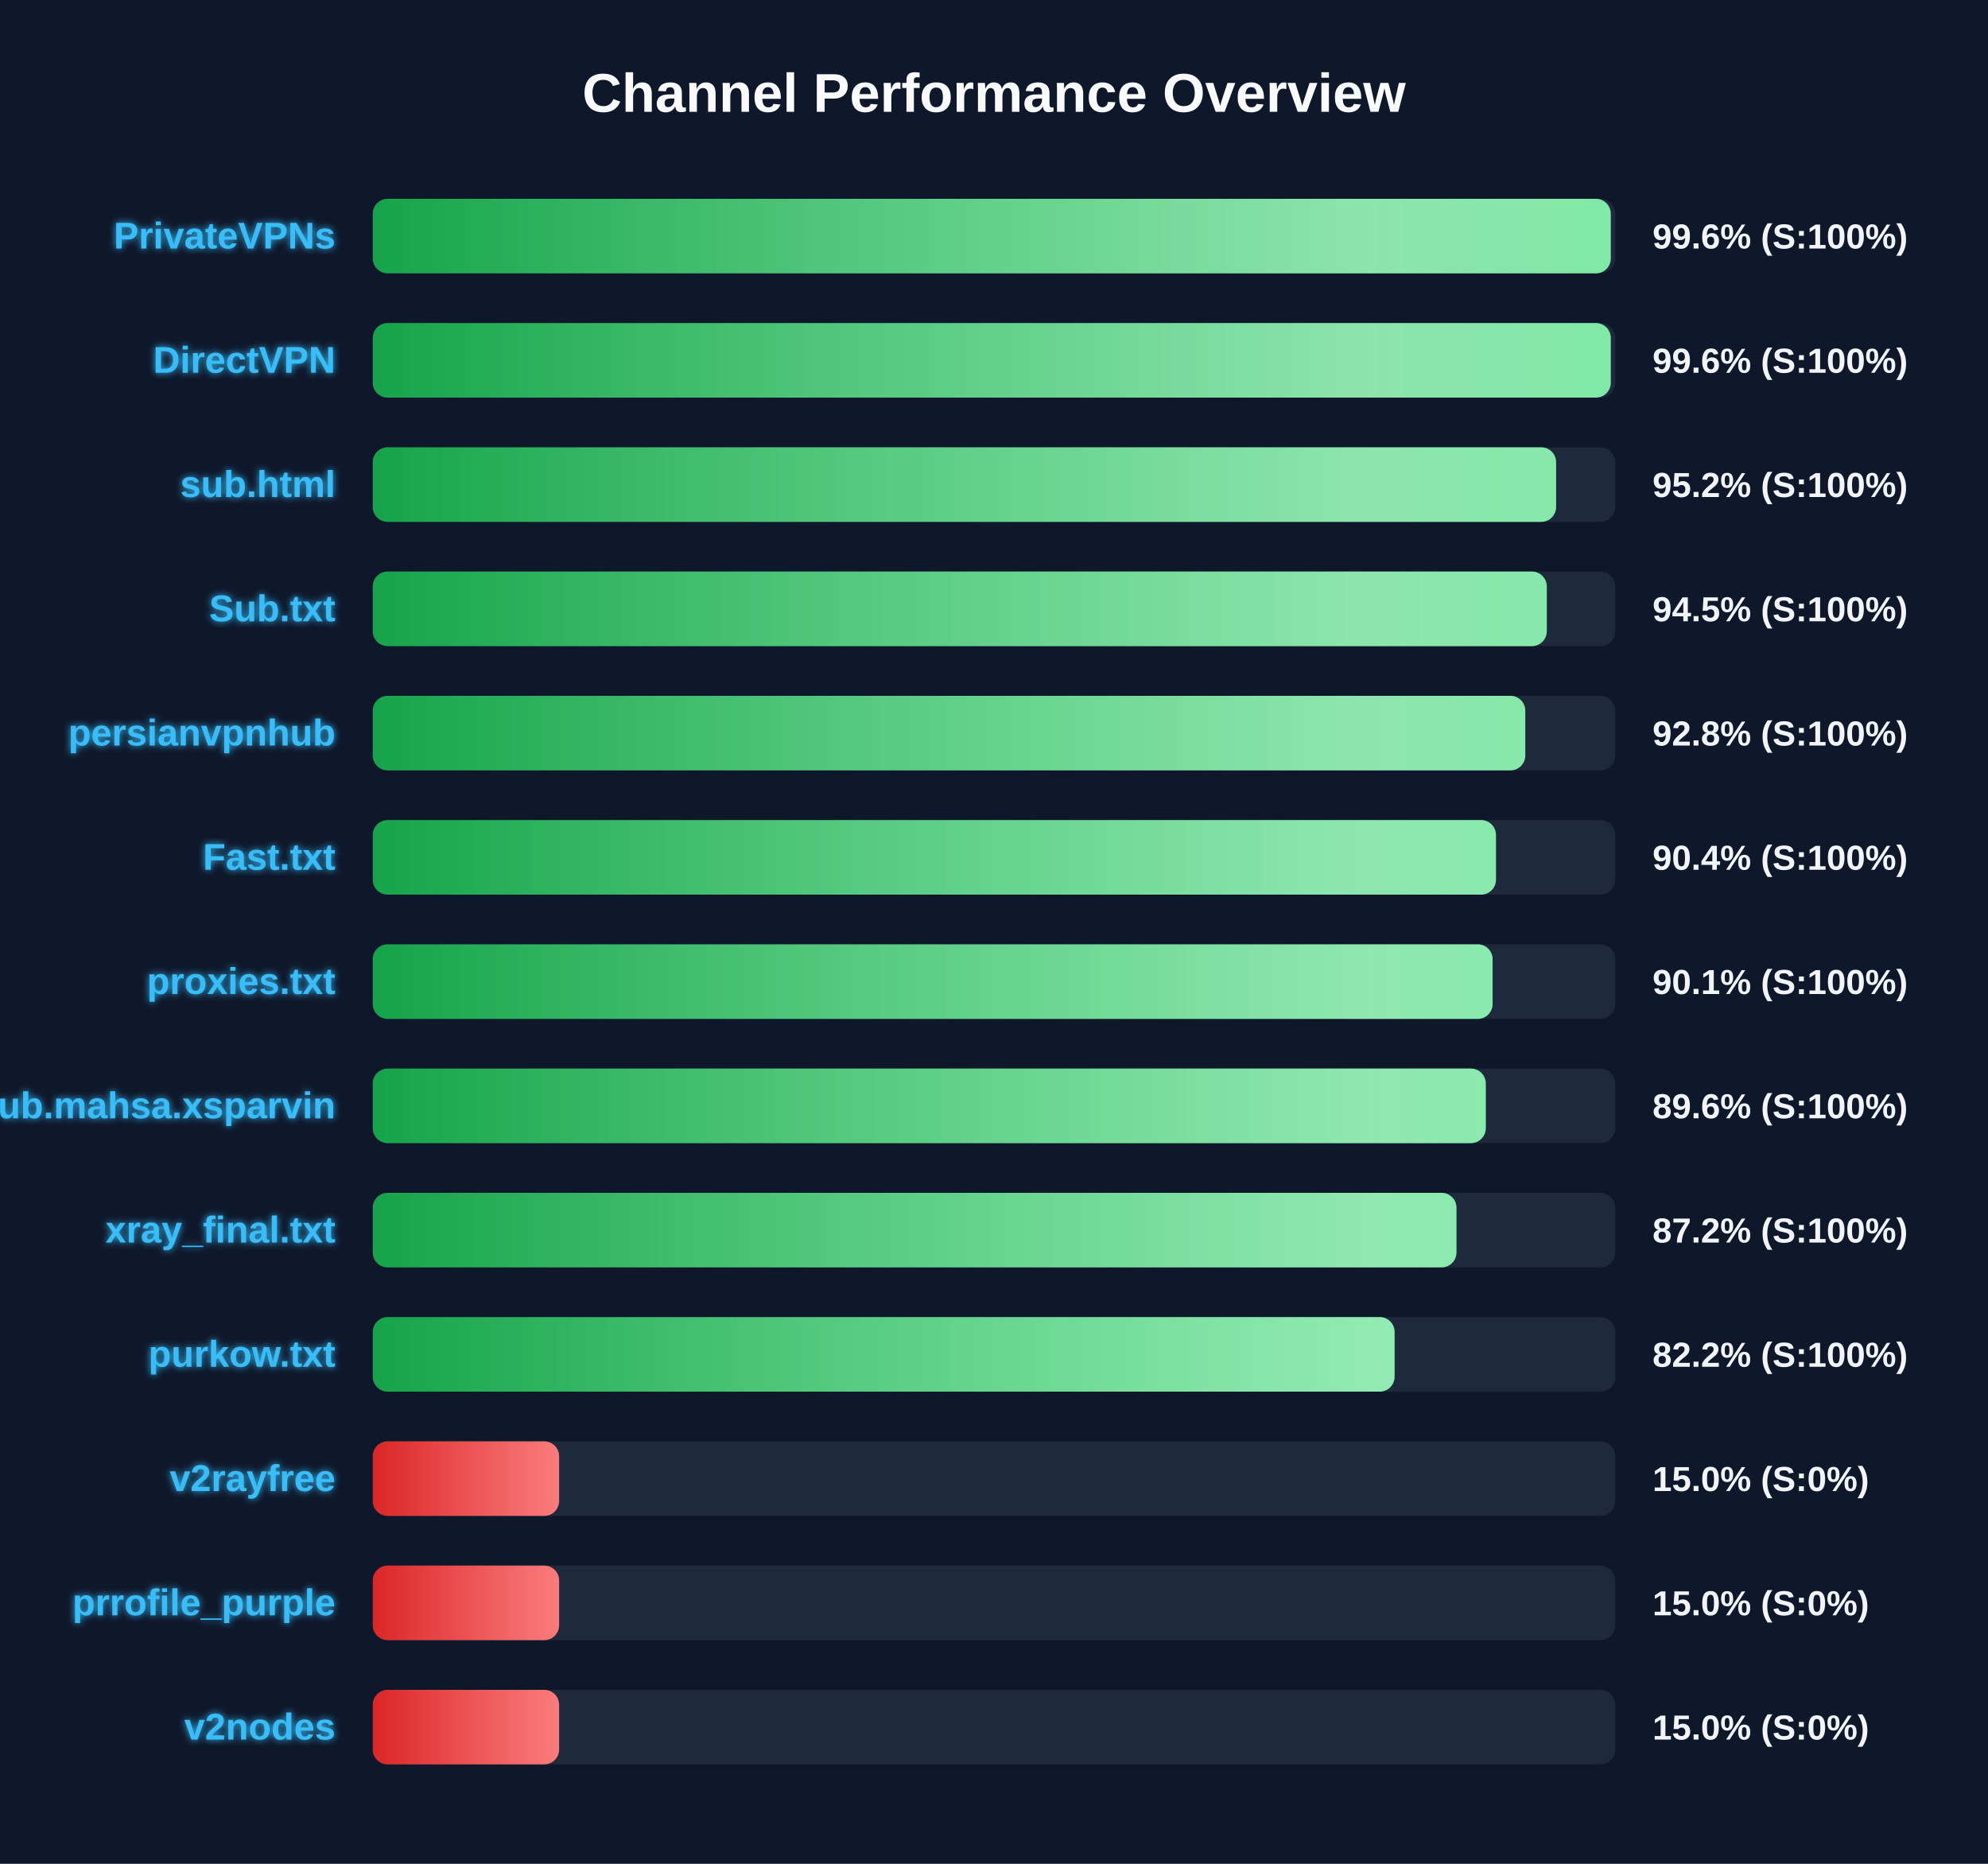
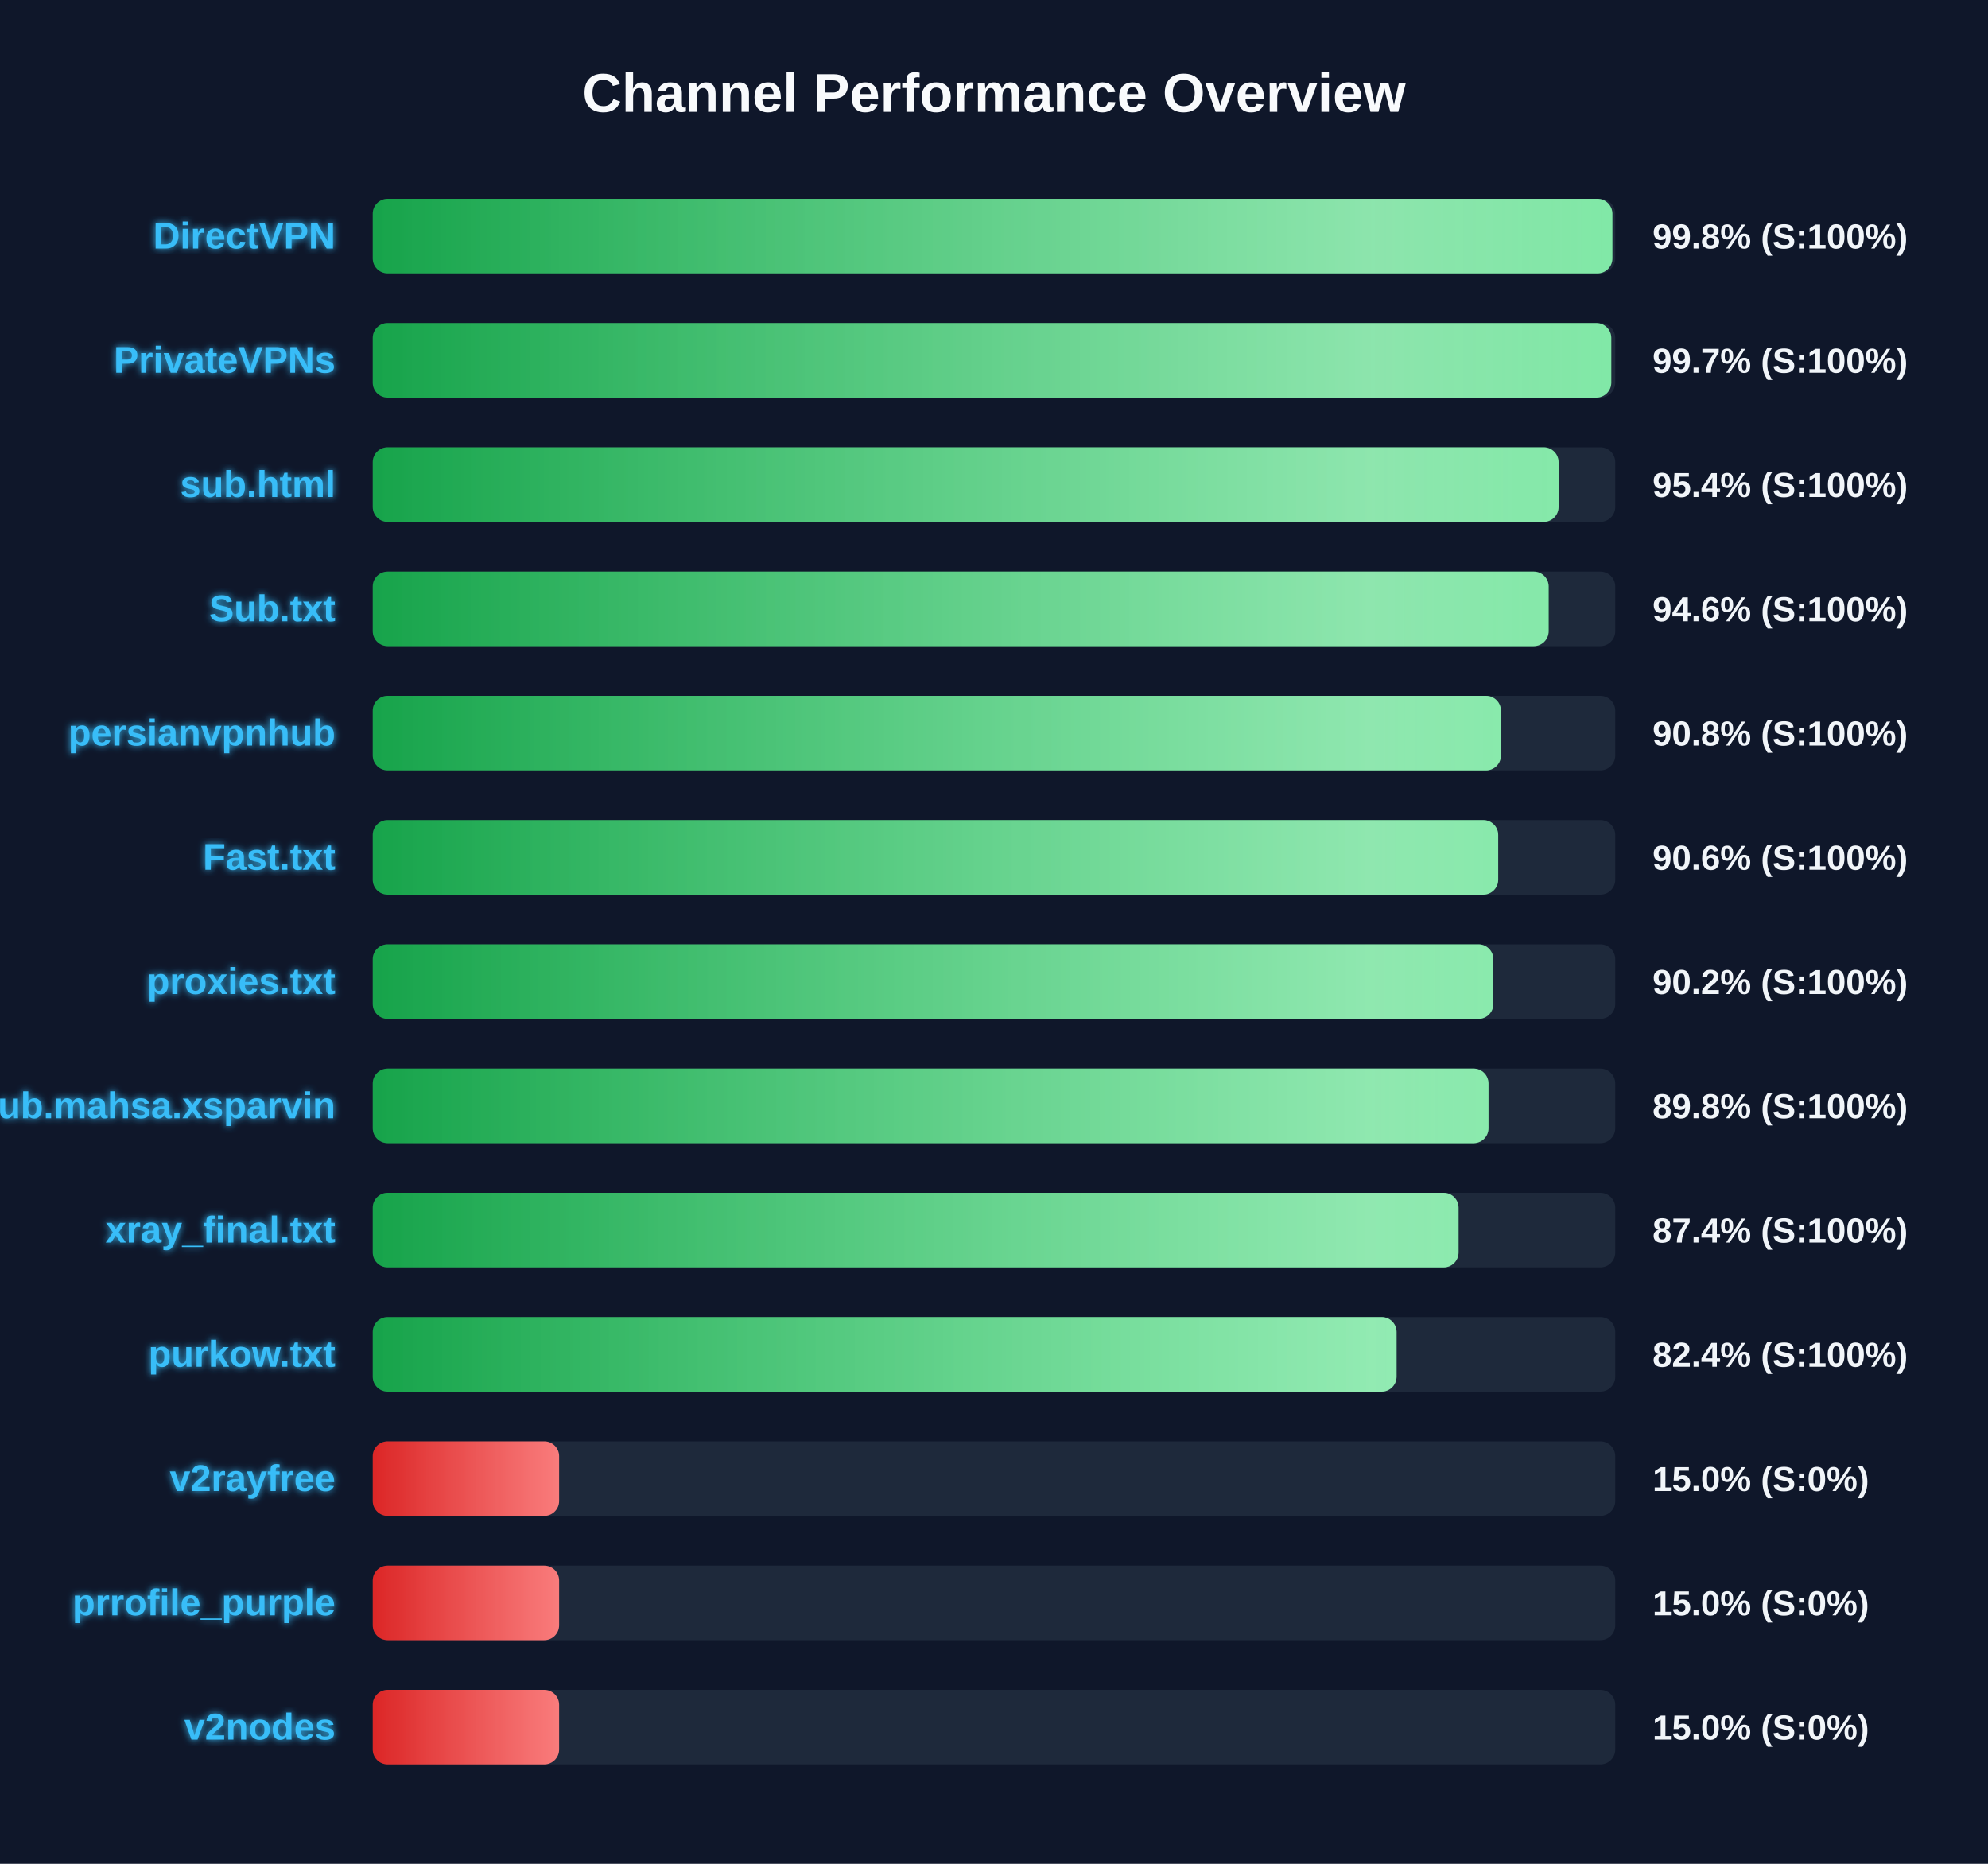
<svg xmlns="http://www.w3.org/2000/svg" width="800" height="750" version="1.1">
  <defs>
    <linearGradient id="grad-green" x1="0%" y1="0%" x2="100%" y2="0%">
      <stop offset="0%" stop-color="#16a34a" />
      <stop offset="100%" stop-color="#4ade80" />
    </linearGradient>
    <linearGradient id="grad-yellow" x1="0%" y1="0%" x2="100%" y2="0%">
      <stop offset="0%" stop-color="#ca8a04" />
      <stop offset="100%" stop-color="#fde047" />
    </linearGradient>
    <linearGradient id="grad-red" x1="0%" y1="0%" x2="100%" y2="0%">
      <stop offset="0%" stop-color="#dc2626" />
      <stop offset="100%" stop-color="#f87171" />
    </linearGradient>
    <linearGradient id="shimmer" x1="0%" y1="0%" x2="100%" y2="0%">
      <stop offset="0%" stop-color="rgba(255,255,255,0)" />
      <stop offset="50%" stop-color="rgba(255,255,255,0.4)" />
      <stop offset="100%" stop-color="rgba(255,255,255,0)" />
    </linearGradient>
    <filter id="glow" x="-20%" y="-20%" width="140%" height="140%">
      <feGaussianBlur stdDeviation="1.5" result="blur" />
      <feComposite in="SourceGraphic" in2="blur" operator="over" />
    </filter>
  </defs>
  <style>
        .bg-rect { fill: #0f172a; }
        .title { font: bold 22px 'Segoe UI', Arial, sans-serif; fill: #f8fafc; }
        .row { font: bold 15px 'Segoe UI', Arial, sans-serif; fill: #38bdf8; filter: url(#glow); }
        .score { font: bold 14px 'Segoe UI', Arial, sans-serif; fill: #f1f5f9; }
        @keyframes shimmer-anim {
            0% { transform: translateX(-100%); }
            100% { transform: translateX(200%); }
        }
        .shimmer-rect {
            animation: shimmer-anim 2.5s infinite linear;
        }
    </style>
  <rect width="100%" height="100%" class="bg-rect" />
  <text x="400" y="45" text-anchor="middle" class="title">Channel Performance Overview</text>
  <rect x="150" y="80" width="500" height="30" fill="#1e293b" rx="6" />
  <clipPath id="clip-0">
-     <rect x="150" y="80" width="498.2" height="30" rx="6" />
+     <rect x="150" y="80" width="498.85" height="30" rx="6" />
  </clipPath>
-   <rect x="150" y="80" width="498.2" height="30" fill="url(#grad-green)" rx="6" />
+   <rect x="150" y="80" width="498.85" height="30" fill="url(#grad-green)" rx="6" />
  <g clip-path="url(#clip-0)">
    <rect x="150" y="80" width="100%" height="30" fill="url(#shimmer)" class="shimmer-rect" />
  </g>
-   <text x="135" y="100" text-anchor="end" class="row">PrivateVPNs</text>
-   <text x="665" y="100" text-anchor="start" class="score">99.6% (S:100%)</text>
+   <text x="135" y="100" text-anchor="end" class="row">DirectVPN</text>
+   <text x="665" y="100" text-anchor="start" class="score">99.8% (S:100%)</text>
  <rect x="150" y="130" width="500" height="30" fill="#1e293b" rx="6" />
  <clipPath id="clip-1">
-     <rect x="150" y="130" width="498.2" height="30" rx="6" />
+     <rect x="150" y="130" width="498.4" height="30" rx="6" />
  </clipPath>
-   <rect x="150" y="130" width="498.2" height="30" fill="url(#grad-green)" rx="6" />
+   <rect x="150" y="130" width="498.4" height="30" fill="url(#grad-green)" rx="6" />
  <g clip-path="url(#clip-1)">
    <rect x="150" y="130" width="100%" height="30" fill="url(#shimmer)" class="shimmer-rect" />
  </g>
-   <text x="135" y="150" text-anchor="end" class="row">DirectVPN</text>
-   <text x="665" y="150" text-anchor="start" class="score">99.6% (S:100%)</text>
+   <text x="135" y="150" text-anchor="end" class="row">PrivateVPNs</text>
+   <text x="665" y="150" text-anchor="start" class="score">99.7% (S:100%)</text>
  <rect x="150" y="180" width="500" height="30" fill="#1e293b" rx="6" />
  <clipPath id="clip-2">
-     <rect x="150" y="180" width="476.2" height="30" rx="6" />
+     <rect x="150" y="180" width="477.2" height="30" rx="6" />
  </clipPath>
-   <rect x="150" y="180" width="476.2" height="30" fill="url(#grad-green)" rx="6" />
+   <rect x="150" y="180" width="477.2" height="30" fill="url(#grad-green)" rx="6" />
  <g clip-path="url(#clip-2)">
    <rect x="150" y="180" width="100%" height="30" fill="url(#shimmer)" class="shimmer-rect" />
  </g>
  <text x="135" y="200" text-anchor="end" class="row">sub.html</text>
-   <text x="665" y="200" text-anchor="start" class="score">95.2% (S:100%)</text>
+   <text x="665" y="200" text-anchor="start" class="score">95.4% (S:100%)</text>
  <rect x="150" y="230" width="500" height="30" fill="#1e293b" rx="6" />
  <clipPath id="clip-3">
-     <rect x="150" y="230" width="472.45" height="30" rx="6" />
+     <rect x="150" y="230" width="473.2" height="30" rx="6" />
  </clipPath>
-   <rect x="150" y="230" width="472.45" height="30" fill="url(#grad-green)" rx="6" />
+   <rect x="150" y="230" width="473.2" height="30" fill="url(#grad-green)" rx="6" />
  <g clip-path="url(#clip-3)">
    <rect x="150" y="230" width="100%" height="30" fill="url(#shimmer)" class="shimmer-rect" />
  </g>
  <text x="135" y="250" text-anchor="end" class="row">Sub.txt</text>
-   <text x="665" y="250" text-anchor="start" class="score">94.5% (S:100%)</text>
+   <text x="665" y="250" text-anchor="start" class="score">94.6% (S:100%)</text>
  <rect x="150" y="280" width="500" height="30" fill="#1e293b" rx="6" />
  <clipPath id="clip-4">
-     <rect x="150" y="280" width="463.8" height="30" rx="6" />
+     <rect x="150" y="280" width="454.0" height="30" rx="6" />
  </clipPath>
-   <rect x="150" y="280" width="463.8" height="30" fill="url(#grad-green)" rx="6" />
+   <rect x="150" y="280" width="454.0" height="30" fill="url(#grad-green)" rx="6" />
  <g clip-path="url(#clip-4)">
    <rect x="150" y="280" width="100%" height="30" fill="url(#shimmer)" class="shimmer-rect" />
  </g>
  <text x="135" y="300" text-anchor="end" class="row">persianvpnhub</text>
-   <text x="665" y="300" text-anchor="start" class="score">92.8% (S:100%)</text>
+   <text x="665" y="300" text-anchor="start" class="score">90.8% (S:100%)</text>
  <rect x="150" y="330" width="500" height="30" fill="#1e293b" rx="6" />
  <clipPath id="clip-5">
-     <rect x="150" y="330" width="452.0" height="30" rx="6" />
+     <rect x="150" y="330" width="452.9" height="30" rx="6" />
  </clipPath>
-   <rect x="150" y="330" width="452.0" height="30" fill="url(#grad-green)" rx="6" />
+   <rect x="150" y="330" width="452.9" height="30" fill="url(#grad-green)" rx="6" />
  <g clip-path="url(#clip-5)">
    <rect x="150" y="330" width="100%" height="30" fill="url(#shimmer)" class="shimmer-rect" />
  </g>
  <text x="135" y="350" text-anchor="end" class="row">Fast.txt</text>
-   <text x="665" y="350" text-anchor="start" class="score">90.4% (S:100%)</text>
+   <text x="665" y="350" text-anchor="start" class="score">90.6% (S:100%)</text>
  <rect x="150" y="380" width="500" height="30" fill="#1e293b" rx="6" />
  <clipPath id="clip-6">
-     <rect x="150" y="380" width="450.65" height="30" rx="6" />
+     <rect x="150" y="380" width="450.95" height="30" rx="6" />
  </clipPath>
-   <rect x="150" y="380" width="450.65" height="30" fill="url(#grad-green)" rx="6" />
+   <rect x="150" y="380" width="450.95" height="30" fill="url(#grad-green)" rx="6" />
  <g clip-path="url(#clip-6)">
    <rect x="150" y="380" width="100%" height="30" fill="url(#shimmer)" class="shimmer-rect" />
  </g>
  <text x="135" y="400" text-anchor="end" class="row">proxies.txt</text>
-   <text x="665" y="400" text-anchor="start" class="score">90.1% (S:100%)</text>
+   <text x="665" y="400" text-anchor="start" class="score">90.2% (S:100%)</text>
  <rect x="150" y="430" width="500" height="30" fill="#1e293b" rx="6" />
  <clipPath id="clip-7">
-     <rect x="150" y="430" width="447.9" height="30" rx="6" />
+     <rect x="150" y="430" width="449.0" height="30" rx="6" />
  </clipPath>
-   <rect x="150" y="430" width="447.9" height="30" fill="url(#grad-green)" rx="6" />
+   <rect x="150" y="430" width="449.0" height="30" fill="url(#grad-green)" rx="6" />
  <g clip-path="url(#clip-7)">
    <rect x="150" y="430" width="100%" height="30" fill="url(#shimmer)" class="shimmer-rect" />
  </g>
  <text x="135" y="450" text-anchor="end" class="row">Sub.mahsa.xsparvin</text>
-   <text x="665" y="450" text-anchor="start" class="score">89.6% (S:100%)</text>
+   <text x="665" y="450" text-anchor="start" class="score">89.8% (S:100%)</text>
  <rect x="150" y="480" width="500" height="30" fill="#1e293b" rx="6" />
  <clipPath id="clip-8">
-     <rect x="150" y="480" width="436.1" height="30" rx="6" />
+     <rect x="150" y="480" width="436.95" height="30" rx="6" />
  </clipPath>
-   <rect x="150" y="480" width="436.1" height="30" fill="url(#grad-green)" rx="6" />
+   <rect x="150" y="480" width="436.95" height="30" fill="url(#grad-green)" rx="6" />
  <g clip-path="url(#clip-8)">
    <rect x="150" y="480" width="100%" height="30" fill="url(#shimmer)" class="shimmer-rect" />
  </g>
  <text x="135" y="500" text-anchor="end" class="row">xray_final.txt</text>
-   <text x="665" y="500" text-anchor="start" class="score">87.2% (S:100%)</text>
+   <text x="665" y="500" text-anchor="start" class="score">87.4% (S:100%)</text>
  <rect x="150" y="530" width="500" height="30" fill="#1e293b" rx="6" />
  <clipPath id="clip-9">
-     <rect x="150" y="530" width="411.2" height="30" rx="6" />
+     <rect x="150" y="530" width="412.0" height="30" rx="6" />
  </clipPath>
-   <rect x="150" y="530" width="411.2" height="30" fill="url(#grad-green)" rx="6" />
+   <rect x="150" y="530" width="412.0" height="30" fill="url(#grad-green)" rx="6" />
  <g clip-path="url(#clip-9)">
    <rect x="150" y="530" width="100%" height="30" fill="url(#shimmer)" class="shimmer-rect" />
  </g>
  <text x="135" y="550" text-anchor="end" class="row">purkow.txt</text>
-   <text x="665" y="550" text-anchor="start" class="score">82.2% (S:100%)</text>
+   <text x="665" y="550" text-anchor="start" class="score">82.4% (S:100%)</text>
  <rect x="150" y="580" width="500" height="30" fill="#1e293b" rx="6" />
  <clipPath id="clip-10">
    <rect x="150" y="580" width="75.0" height="30" rx="6" />
  </clipPath>
  <rect x="150" y="580" width="75.0" height="30" fill="url(#grad-red)" rx="6" />
  <g clip-path="url(#clip-10)">
    <rect x="150" y="580" width="100%" height="30" fill="url(#shimmer)" class="shimmer-rect" />
  </g>
  <text x="135" y="600" text-anchor="end" class="row">v2rayfree</text>
  <text x="665" y="600" text-anchor="start" class="score">15.0% (S:0%)</text>
  <rect x="150" y="630" width="500" height="30" fill="#1e293b" rx="6" />
  <clipPath id="clip-11">
    <rect x="150" y="630" width="75.0" height="30" rx="6" />
  </clipPath>
  <rect x="150" y="630" width="75.0" height="30" fill="url(#grad-red)" rx="6" />
  <g clip-path="url(#clip-11)">
    <rect x="150" y="630" width="100%" height="30" fill="url(#shimmer)" class="shimmer-rect" />
  </g>
  <text x="135" y="650" text-anchor="end" class="row">prrofile_purple</text>
  <text x="665" y="650" text-anchor="start" class="score">15.0% (S:0%)</text>
  <rect x="150" y="680" width="500" height="30" fill="#1e293b" rx="6" />
  <clipPath id="clip-12">
    <rect x="150" y="680" width="75.0" height="30" rx="6" />
  </clipPath>
  <rect x="150" y="680" width="75.0" height="30" fill="url(#grad-red)" rx="6" />
  <g clip-path="url(#clip-12)">
    <rect x="150" y="680" width="100%" height="30" fill="url(#shimmer)" class="shimmer-rect" />
  </g>
  <text x="135" y="700" text-anchor="end" class="row">v2nodes</text>
  <text x="665" y="700" text-anchor="start" class="score">15.0% (S:0%)</text>
</svg>
